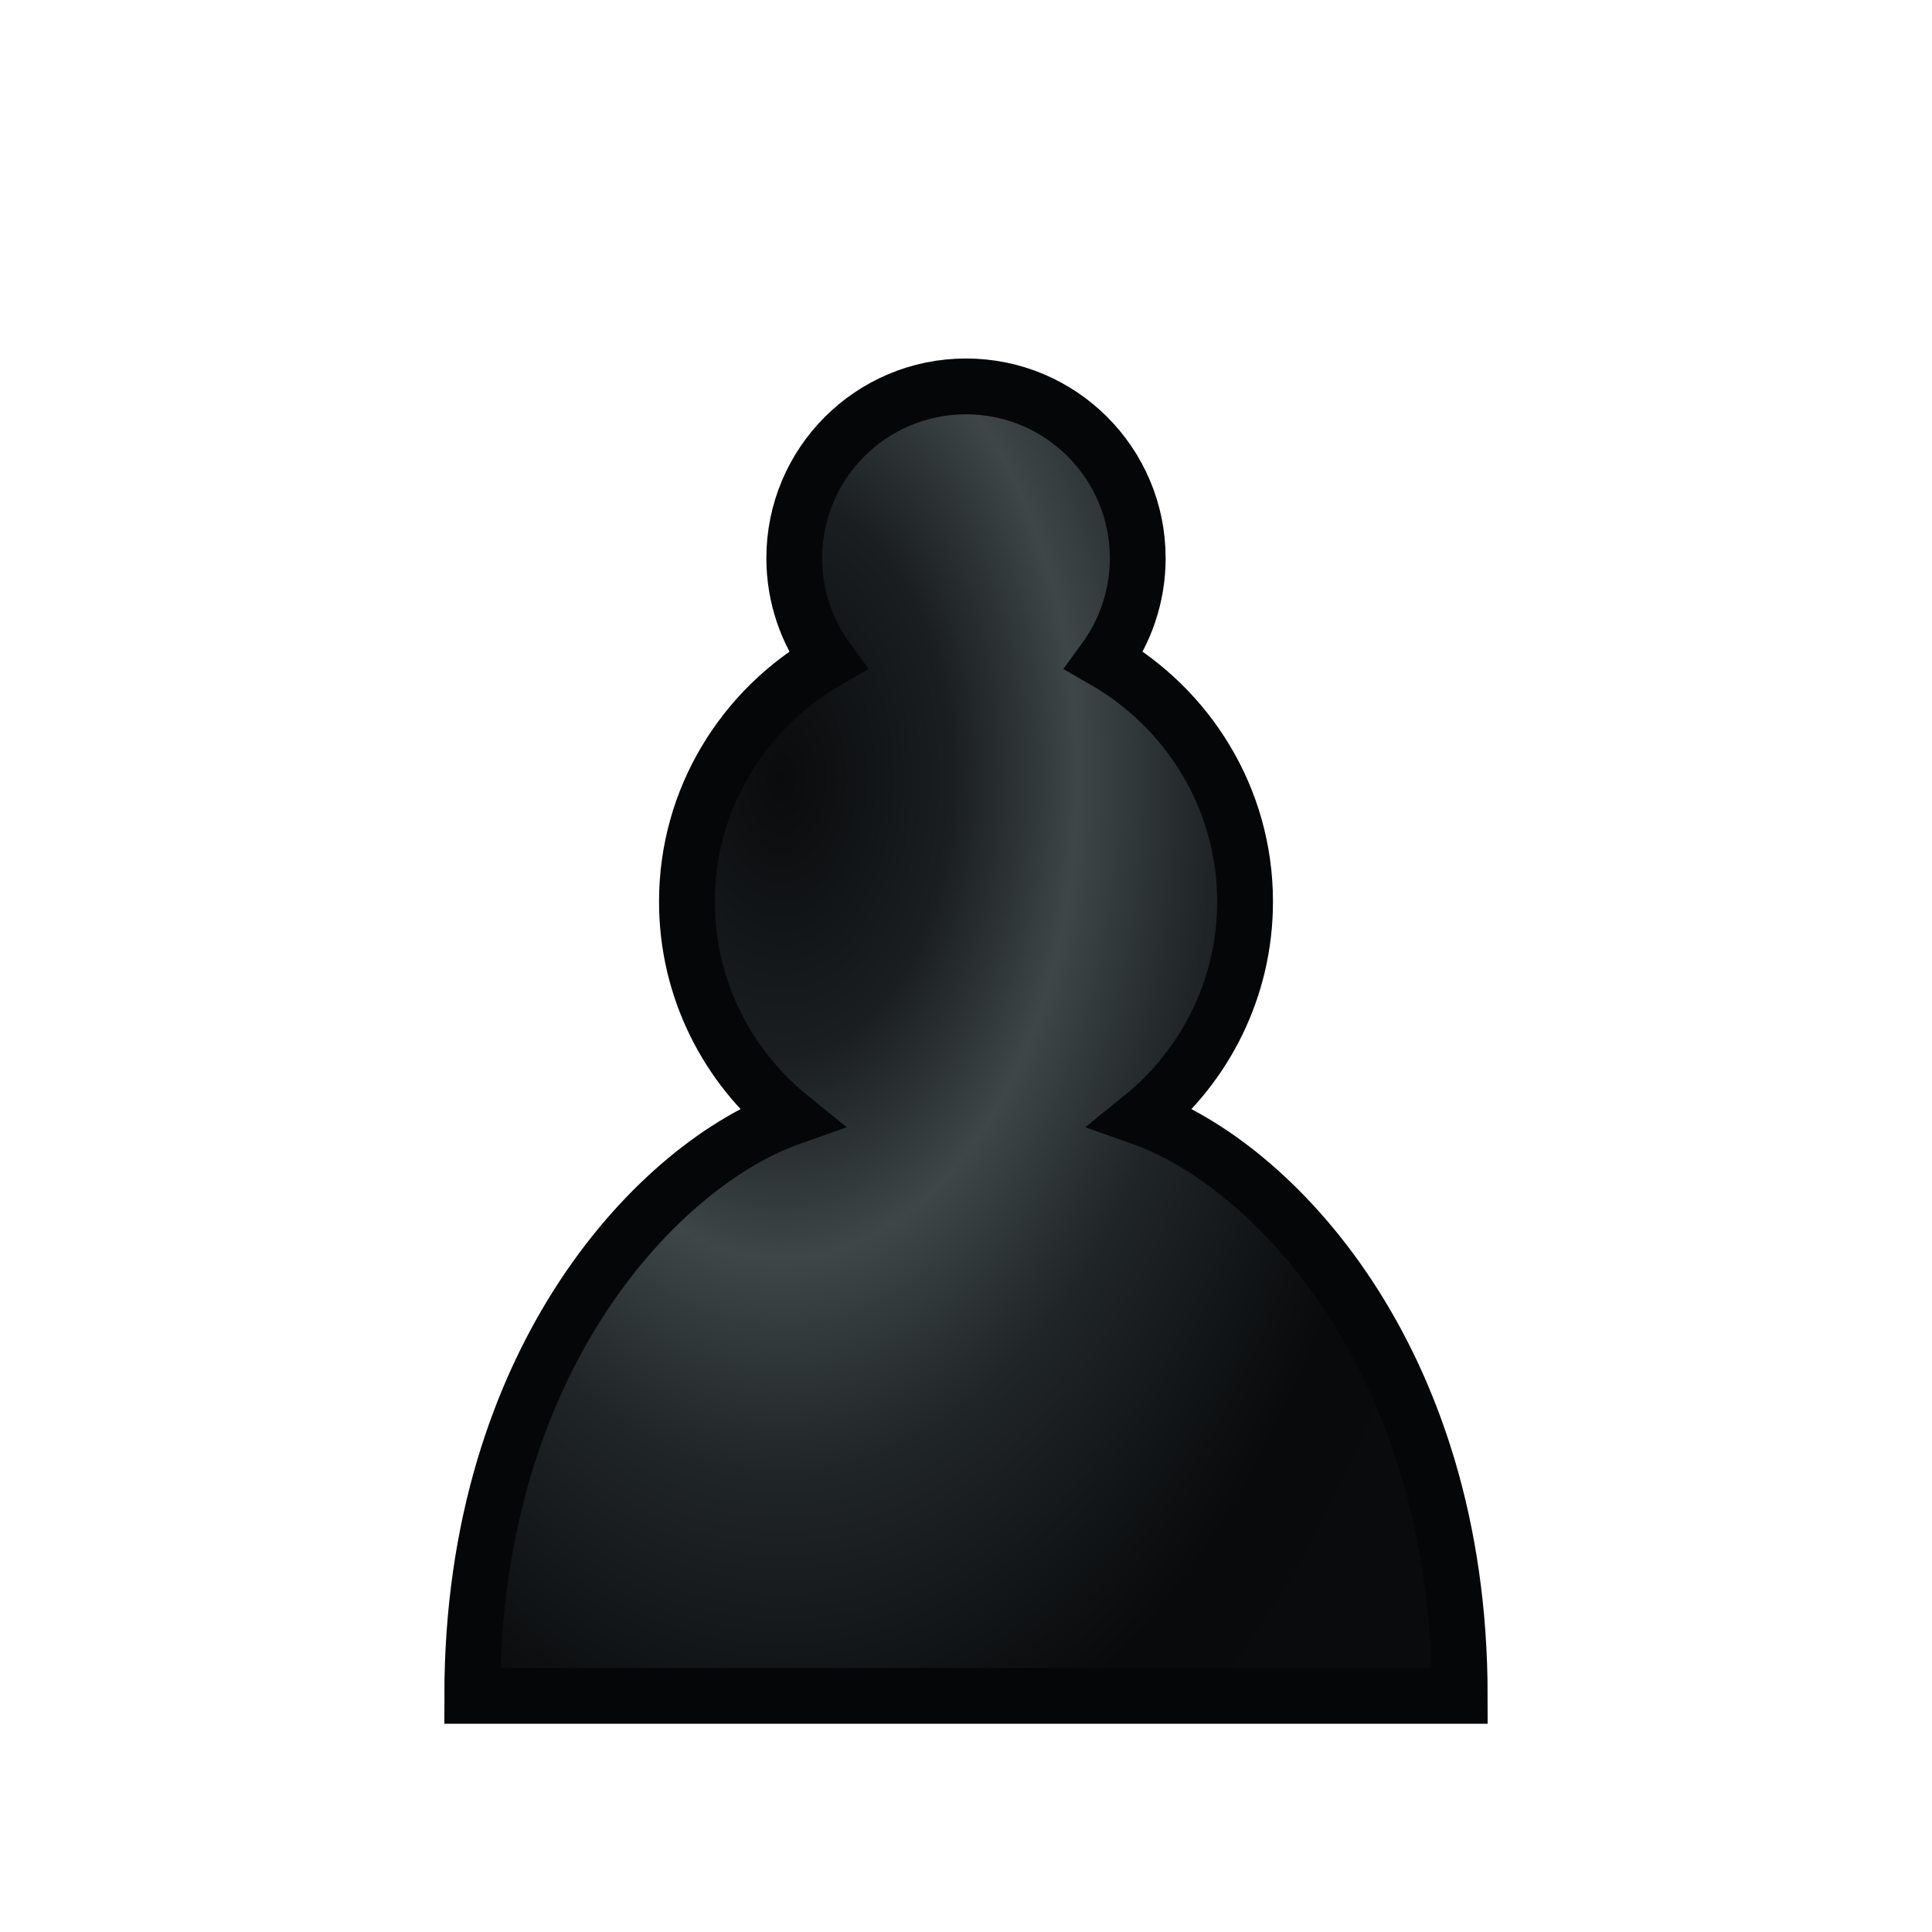
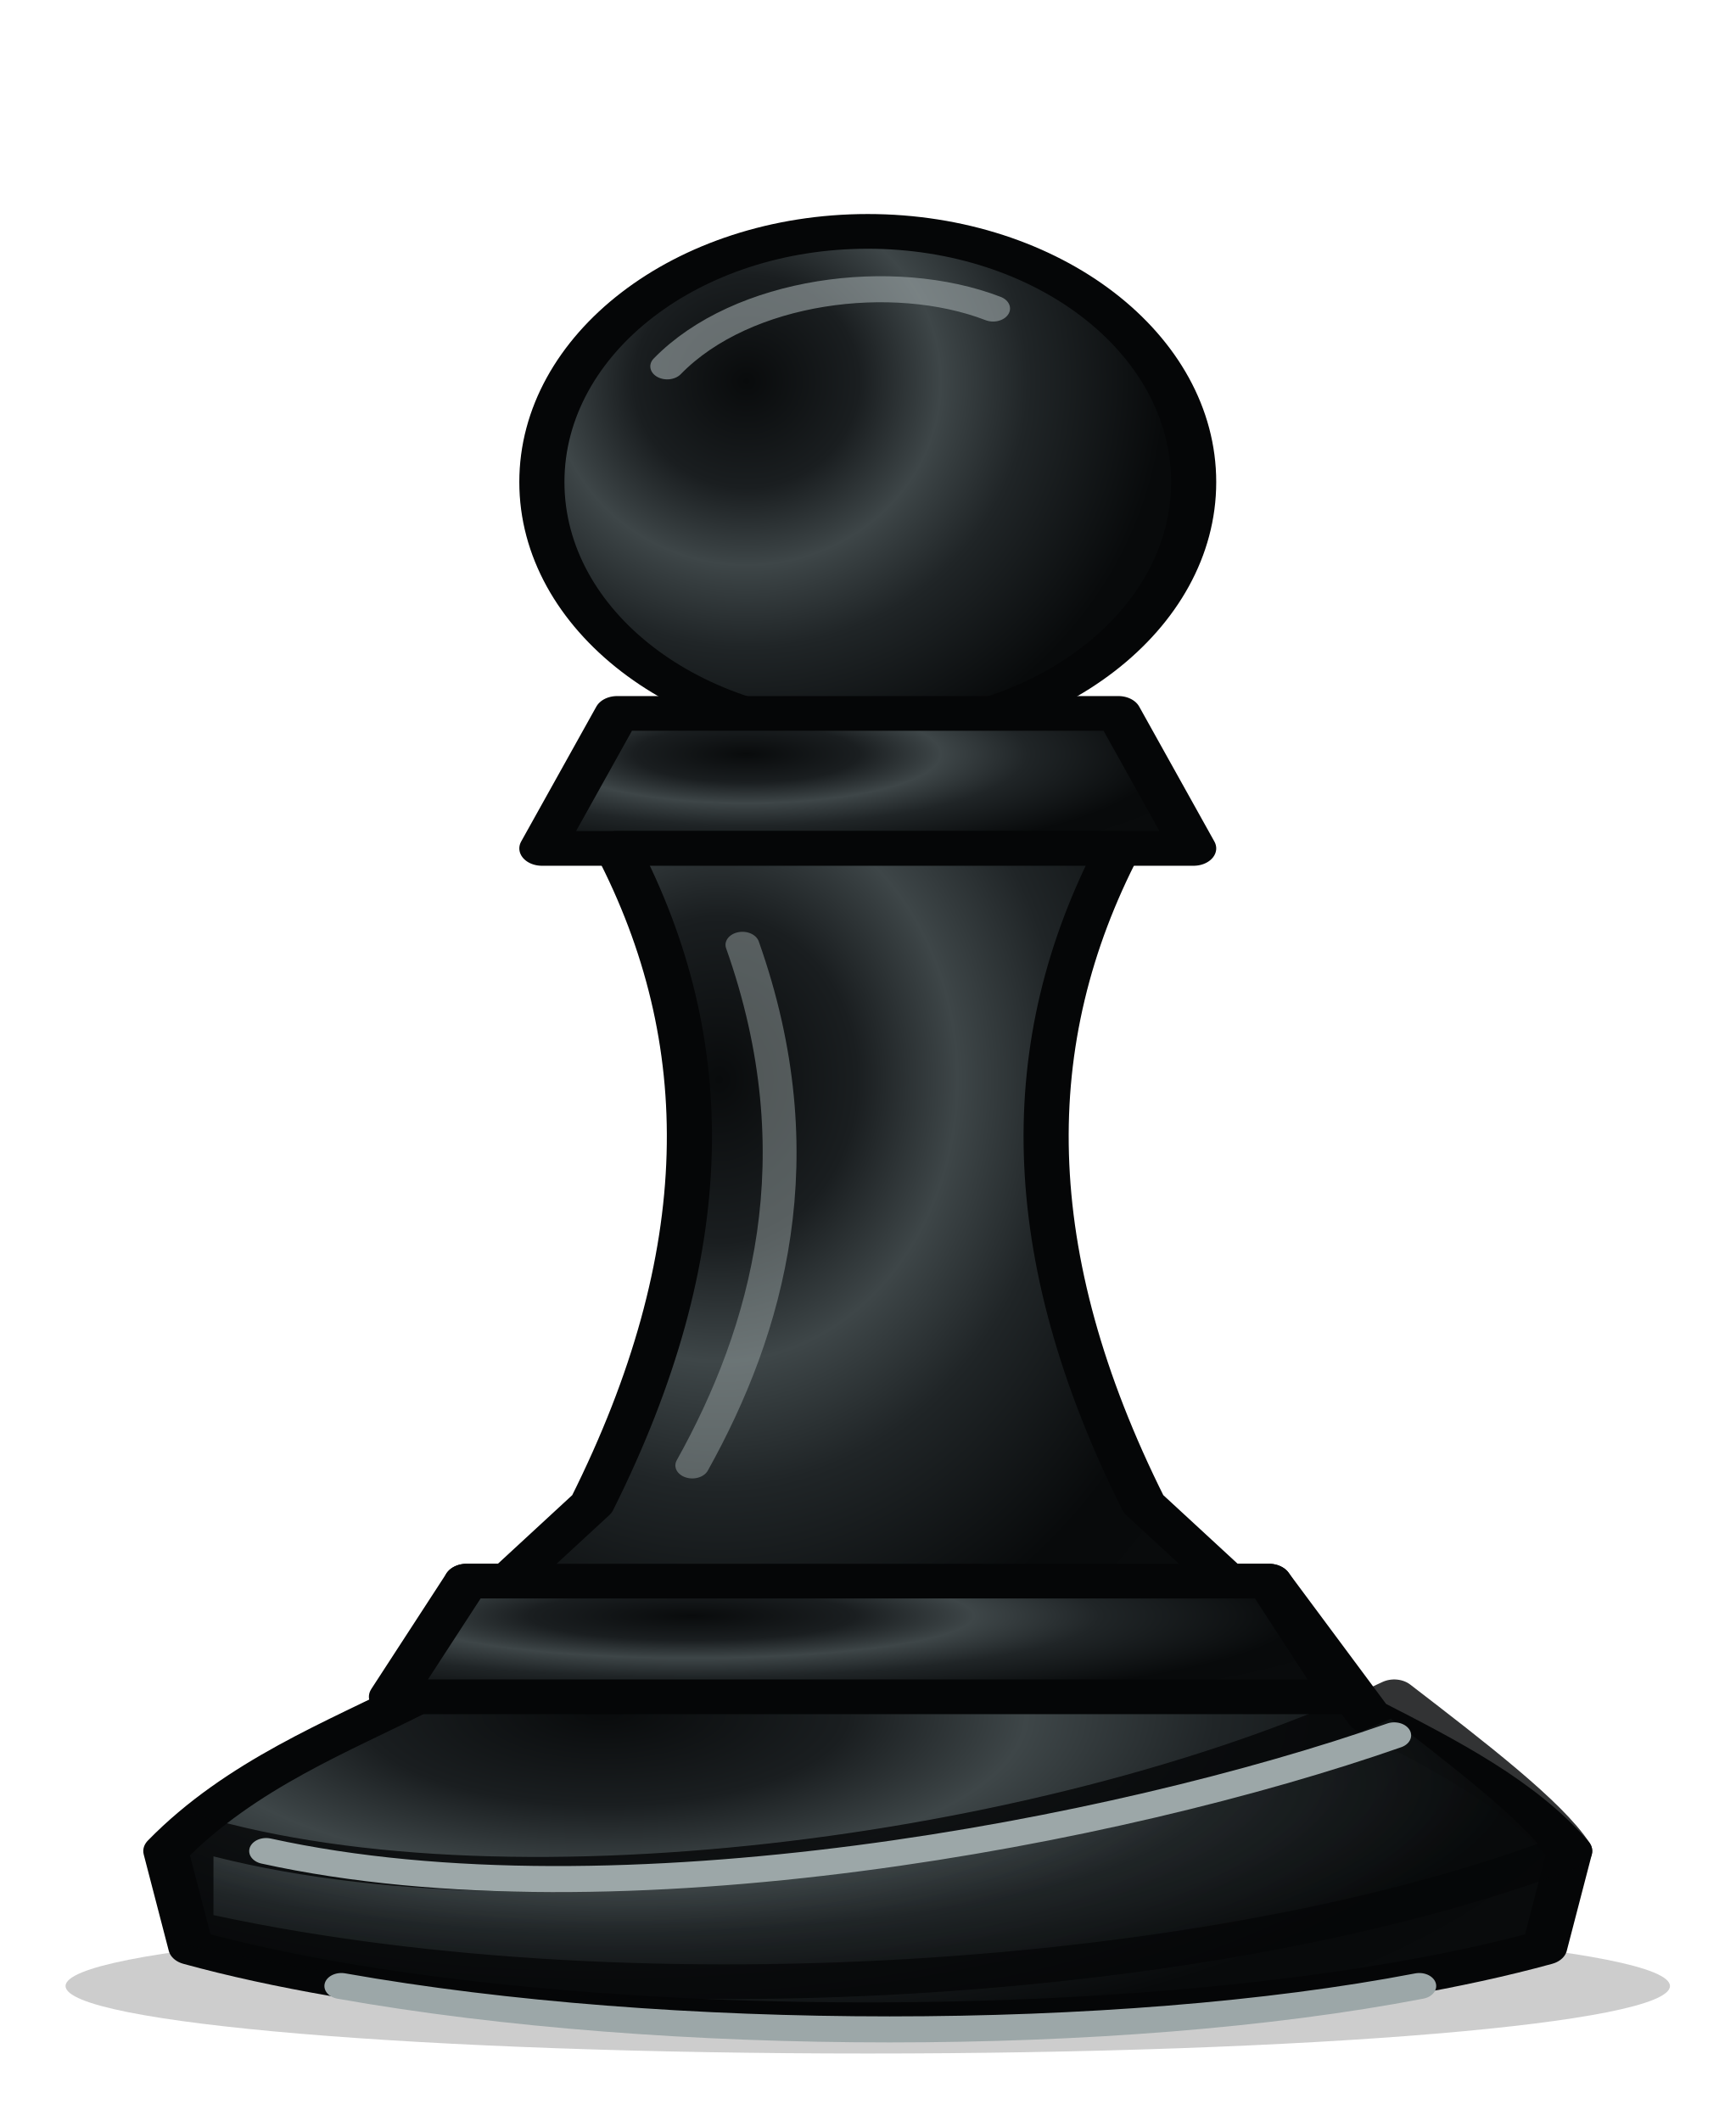
- <svg xmlns="http://www.w3.org/2000/svg" width="45" height="45" viewBox="0 0 45 45">
+ <svg xmlns="http://www.w3.org/2000/svg" width="90" height="110" viewBox="0 0 90 110" shape-rendering="geometricPrecision">
  <defs>
-     <radialGradient id="eb" cx="30%" cy="25%" r="80%" gradientTransform="translate(0.02 0) scale(0.98 1.2)">
+     <radialGradient id="body" cx="30%" cy="25%" r="80%" gradientTransform="translate(0.02 0) scale(0.98 1.2)">
      <stop offset="0" stop-color="#090b0c" />
      <stop offset=".22" stop-color="#1a1e20" />
      <stop offset=".38" stop-color="#3e4648" />
      <stop offset=".55" stop-color="#202527" />
      <stop offset=".82" stop-color="#080a0b" />
      <stop offset="1" stop-color="#090b0c" />
    </radialGradient>
  </defs>
-   <path d="M22.5 9c-2.21 0-4 1.79-4 4 0 .89.29 1.71.78 2.38C17.33 16.5 16 18.59 16 21c0 2.03.94 3.84 2.41 5.03-3 1.06-7.41 5.55-7.41 13.47h23c0-7.92-4.41-12.41-7.41-13.47 1.47-1.19 2.41-3 2.41-5.03 0-2.41-1.33-4.5-3.28-5.62.49-.67.78-1.49.78-2.38 0-2.21-1.79-4-4-4z" fill="url(#eb)" stroke="#050607" stroke-width="1.3" stroke-linecap="round" />
+   <g fill="url(#body)" stroke="#050607" stroke-width="1.8" stroke-linecap="round" stroke-linejoin="round" transform="translate(-13.5 0) scale(1.3 1)">
+     <ellipse cx="45" cy="103" rx="32" ry="3.5" fill="#050607" opacity=".2" stroke="none" />
+     <path d="M29 82H61L65 89C68 91 71 93 73 96L72 101C58 106 32 106 18 101L17 96C20 92 24 90 27 88Z" />
+     <path d="M18 95C31 100 53 96 66 88C69 91 72 94 73 96C59 103 35 105 18 100Z" opacity=".82" />
+     <path class="detail" d="M21 96C35 100 55 95 66 90M24 103C37 106 55 106 67 103" />
+     <circle cx="45" cy="25" r="13" />
+     <path class="detail" d="M37 19C40 15 46 14 50 16" opacity=".62" />
+     <path d="M35 37H55L58 44H32Z" />
+     <path d="M35 44C39 54 39 65 34 78L29 84H61L56 78C51 65 51 54 55 44Z" />
+     <path class="detail" d="M40 49C43 60 41 69 38 76" opacity=".48" />
+     <path d="M29 82H61L64 88H26Z" />
+   </g>
+   <style>.detail{fill:none;stroke:#9ca7a8;stroke-width:1.35;stroke-linecap:round;stroke-linejoin:round}.eye{fill:#9ca7a8}</style>
</svg>
